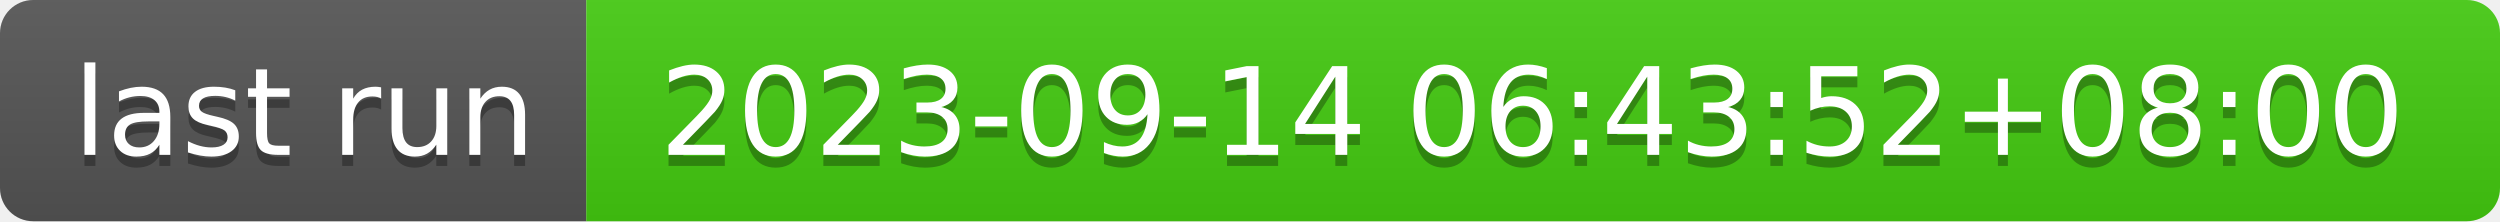
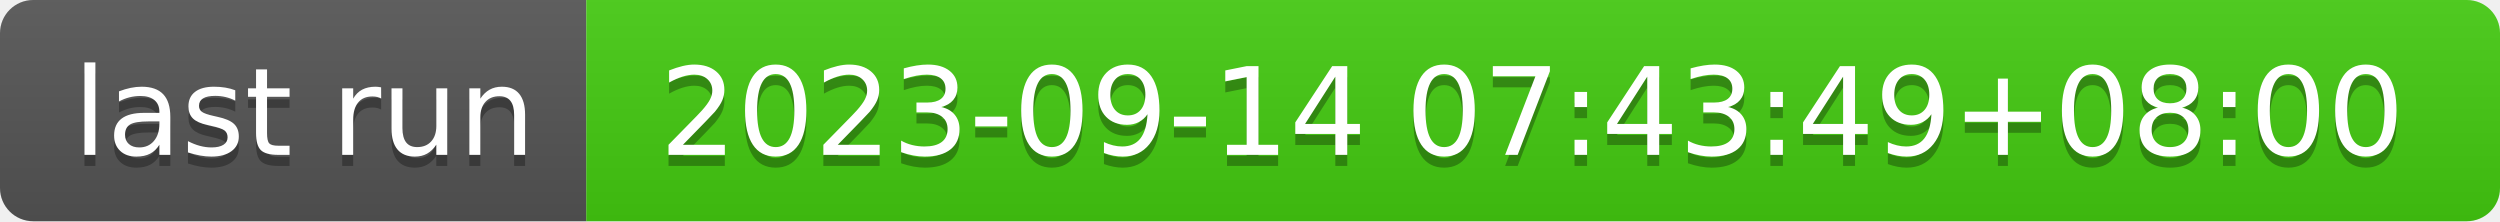
- <svg xmlns="http://www.w3.org/2000/svg" width="226" height="20" role="img" aria-label="last run: 2023-09-14 06:43:52+08:00">
+ <svg xmlns="http://www.w3.org/2000/svg" width="226" height="20" role="img" aria-label="last run: 2023-09-14 07:43:49+08:00">
  <linearGradient id="s" x2="0" y2="100%">
    <stop offset="0" stop-color="#bbb" stop-opacity=".1" />
    <stop offset="1" stop-opacity=".1" />
  </linearGradient>
  <clipPath id="r">
    <rect width="226" height="20" rx="3" fill="#fff" />
  </clipPath>
  <g clip-path="url(#r)">
    <rect width="53" height="20" fill="#555" />
    <rect x="53" width="173" height="20" fill="#4c1" />
    <rect width="226" height="20" fill="url(#s)" />
  </g>
  <g fill="#fff" text-anchor="middle" font-family="Verdana,Geneva,DejaVu Sans,sans-serif" text-rendering="geometricPrecision" font-size="110">
    <text aria-hidden="true" x="275" y="150" fill="#010101" fill-opacity=".3" transform="scale(.1)" textLength="430">last run</text>
    <text x="275" y="140" transform="scale(.1)" fill="#fff" textLength="430">last run</text>
-     <text aria-hidden="true" x="1385" y="150" fill="#010101" fill-opacity=".3" transform="scale(.1)" textLength="1630">2023-09-14 06:43:52+08:00</text>
-     <text x="1385" y="140" transform="scale(.1)" fill="#fff" textLength="1630">2023-09-14 06:43:52+08:00</text>
+     <text aria-hidden="true" x="1385" y="150" fill="#010101" fill-opacity=".3" transform="scale(.1)" textLength="1630">2023-09-14 07:43:49+08:00</text>
+     <text x="1385" y="140" transform="scale(.1)" fill="#fff" textLength="1630">2023-09-14 07:43:49+08:00</text>
  </g>
</svg>
